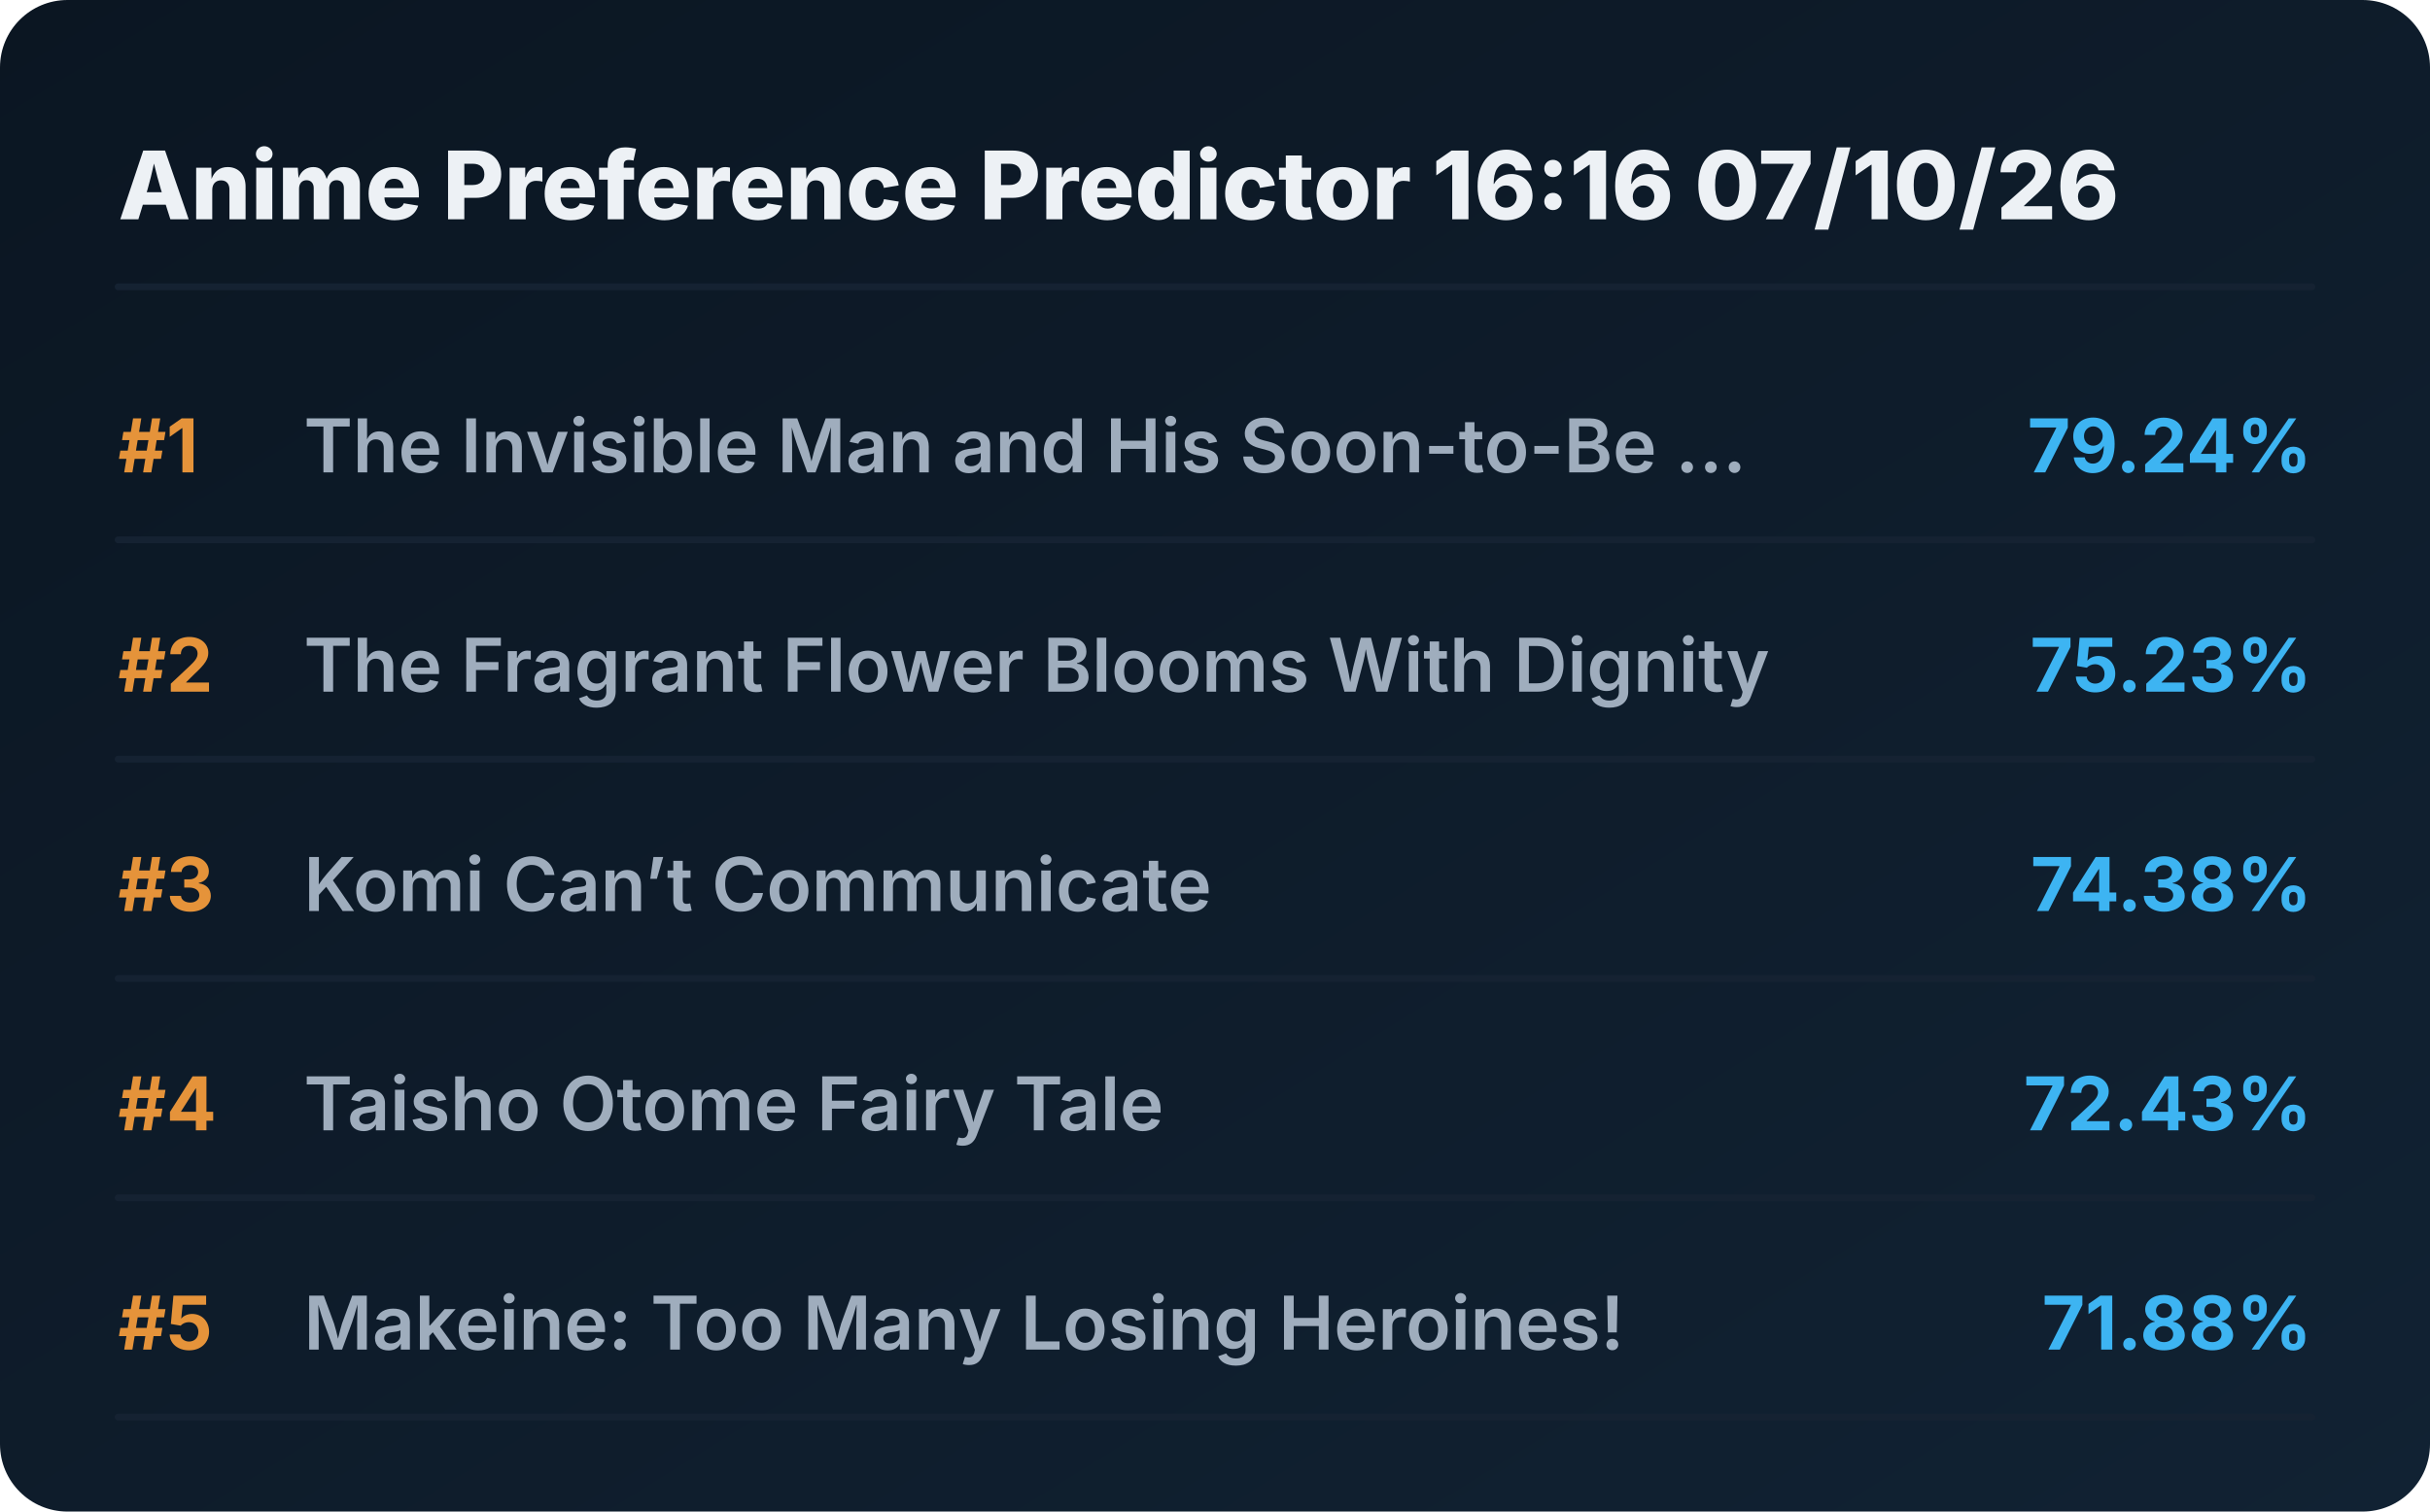
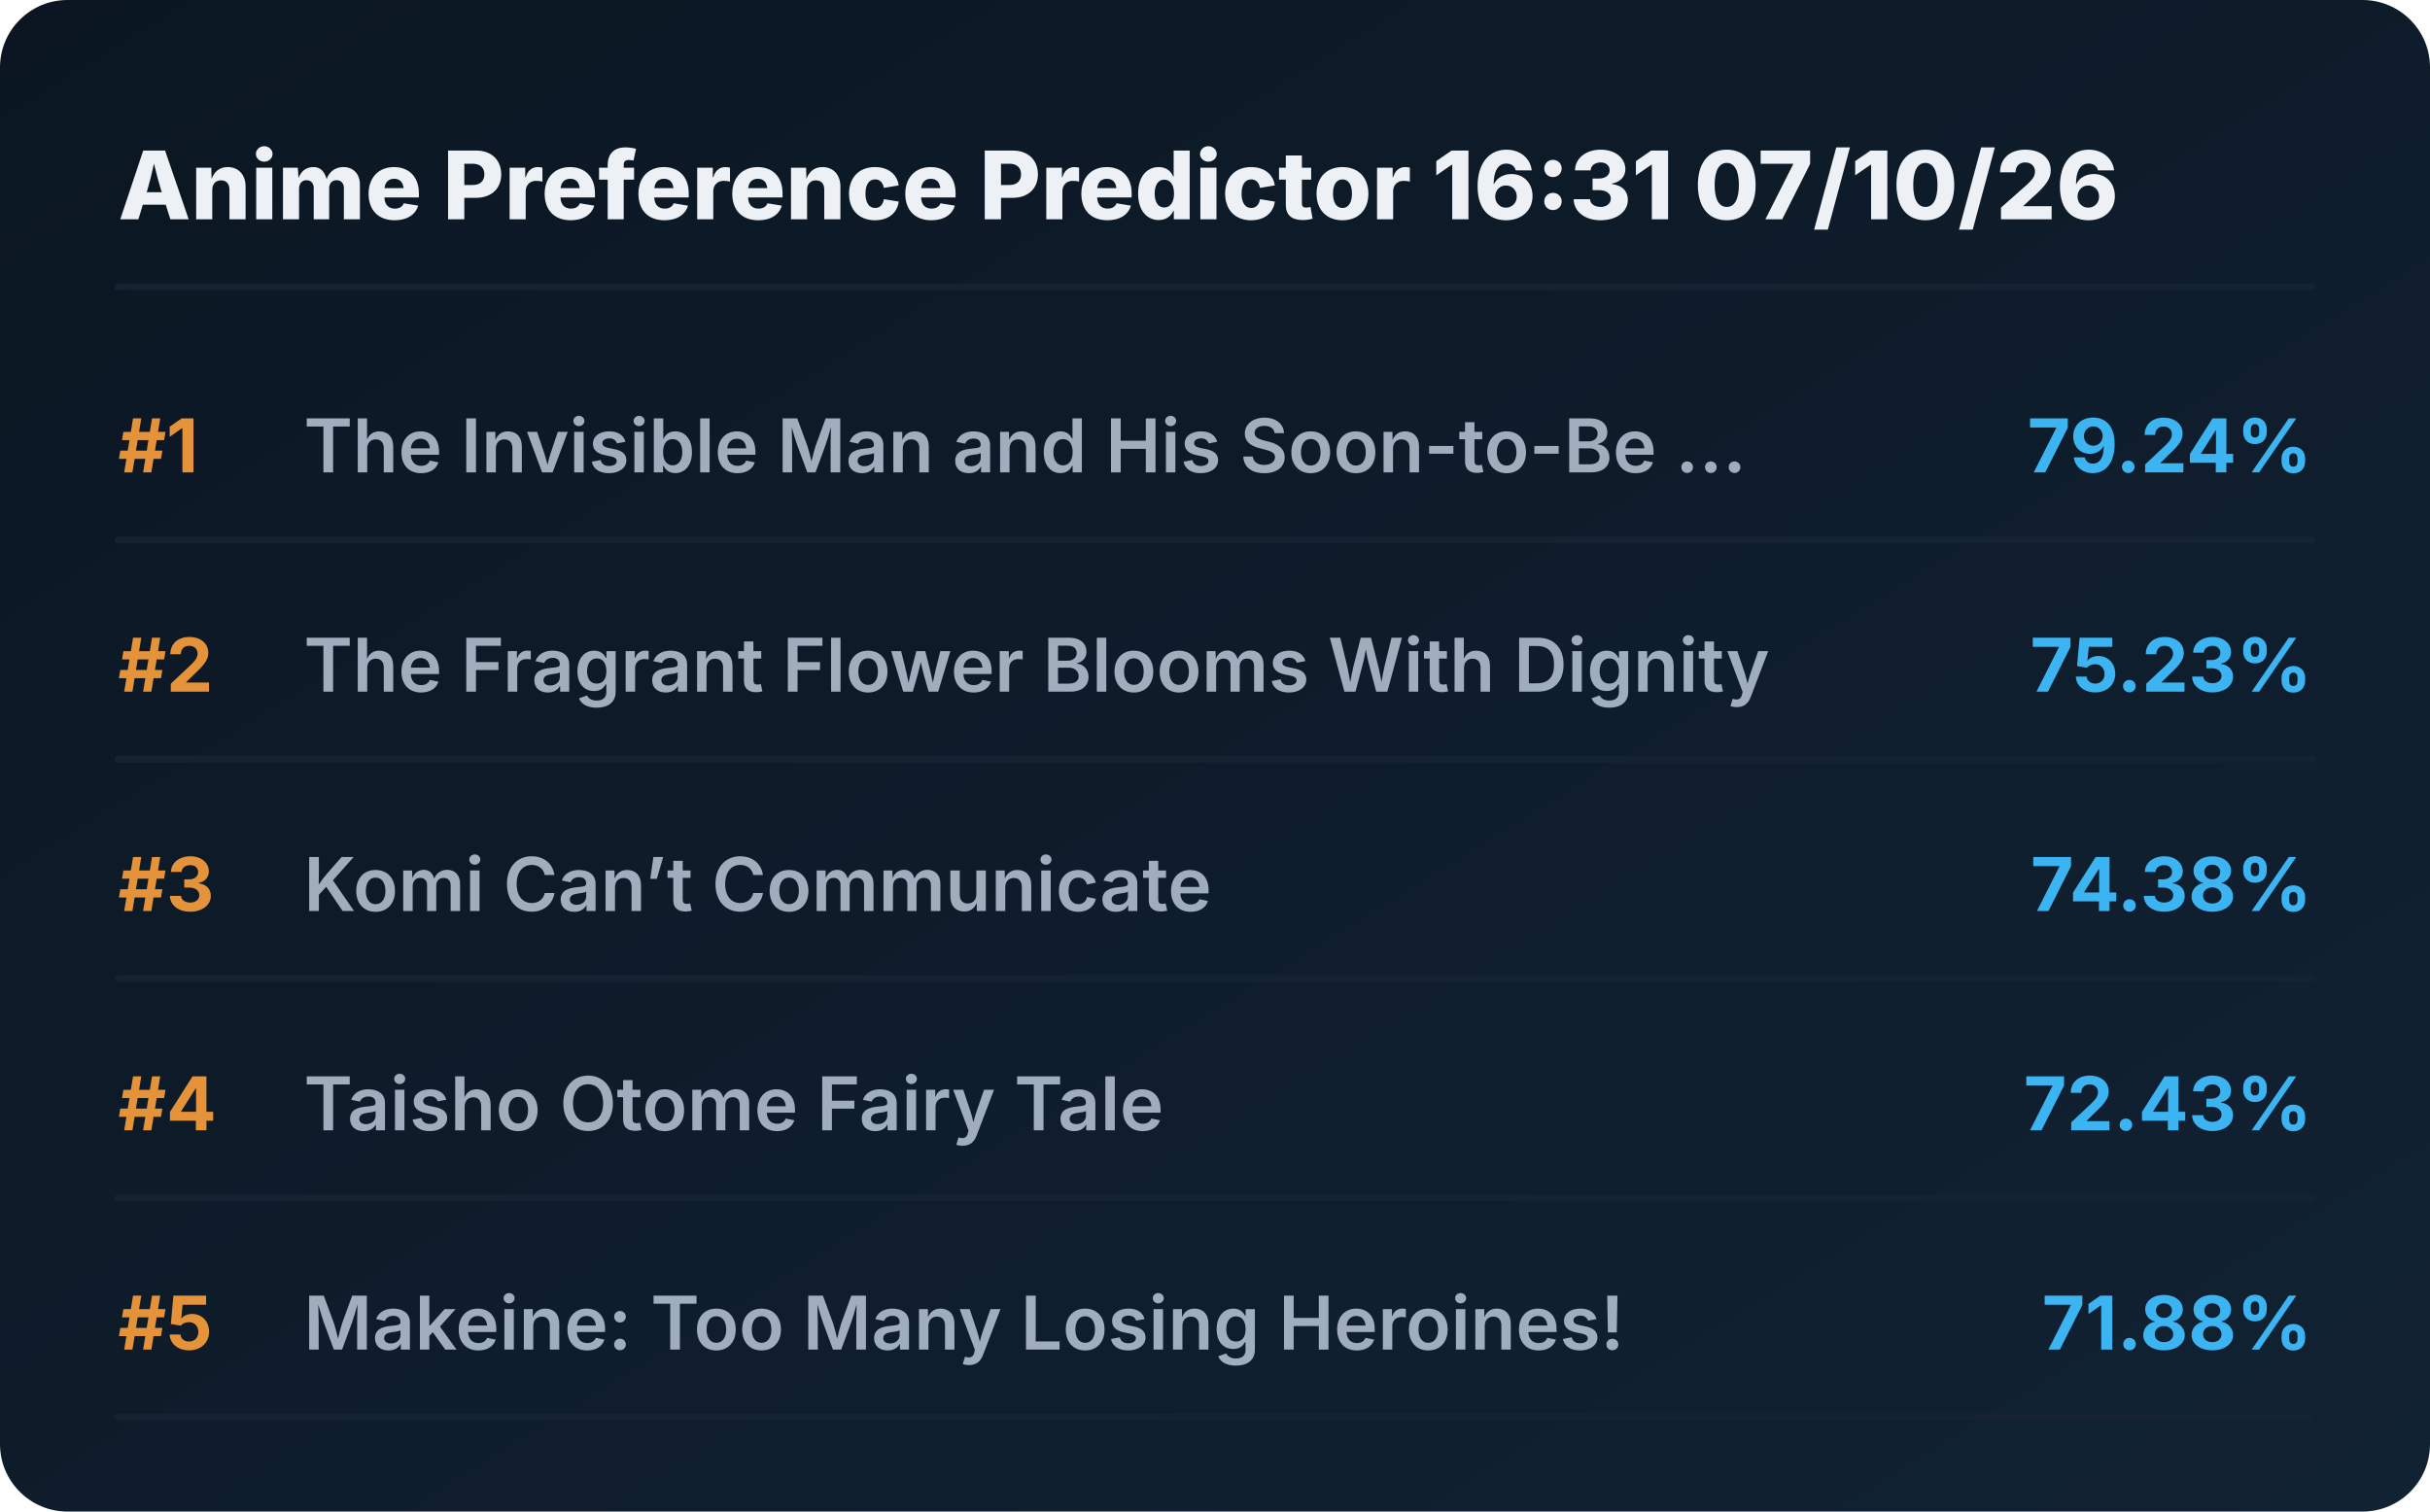
<svg xmlns="http://www.w3.org/2000/svg" viewBox="0 0 720 448" preserveAspectRatio="xMidYMid meet" style="width: 100%; height: auto; max-width: 720px;">
  <defs>
    <linearGradient id="boxGrad" x1="0%" y1="0%" x2="100%" y2="100%">
      <stop offset="0%" stop-color="#0b1622" />
      <stop offset="100%" stop-color="#112233" />
    </linearGradient>
    <clipPath id="titleClip">
      <rect x="90" y="0" width="510" height="100%" />
    </clipPath>
  </defs>
  <style>
    .bg { fill: url(#boxGrad); rx: 20px; }
    .header { font-family: 'Overpass', 'Inter', system-ui, sans-serif; font-weight: 800; font-size: 28px; fill: #edf1f5; }
    .rank { font-family: 'Overpass', 'Inter', system-ui, sans-serif; font-weight: 700; font-size: 22px; fill: #e5933a; }
    .title { font-family: 'Overpass', 'Inter', system-ui, sans-serif; font-weight: 600; font-size: 22px; fill: #9fadbd; }
    .score { font-family: 'Overpass', 'Inter', system-ui, sans-serif; font-weight: 700; font-size: 22px; fill: #3db4f2; }
    .line { stroke: #152232; stroke-width: 2; stroke-linecap: round; }
  </style>
  <rect class="bg" width="720" height="448" />
-   <text x="35" y="65" class="header">Anime Preference Predictor 16:16 07/10/26</text>
+   <text x="35" y="65" class="header">Anime Preference Predictor 16:31 07/10/26</text>
  <line x1="35" y1="85" x2="685" y2="85" class="line" />
  <g transform="translate(0, 0)">
    <text x="35" y="140" class="rank">#1</text>
    <text x="90" y="140" class="title">The Invisible Man and His Soon-to-Be ...</text>
    <text x="685" y="140" class="score" text-anchor="end">79.24%</text>
    <line x1="35" y1="160" x2="685" y2="160" class="line" />
  </g>
  <g transform="translate(0, 65)">
    <text x="35" y="140" class="rank">#2</text>
    <text x="90" y="140" class="title">The Fragrant Flower Blooms With Dignity</text>
    <text x="685" y="140" class="score" text-anchor="end">75.23%</text>
    <line x1="35" y1="160" x2="685" y2="160" class="line" />
  </g>
  <g transform="translate(0, 130)">
    <text x="35" y="140" class="rank">#3</text>
    <text x="90" y="140" class="title">Komi Can’t Communicate</text>
    <text x="685" y="140" class="score" text-anchor="end">74.38%</text>
    <line x1="35" y1="160" x2="685" y2="160" class="line" />
  </g>
  <g transform="translate(0, 195)">
    <text x="35" y="140" class="rank">#4</text>
    <text x="90" y="140" class="title">Taisho Otome Fairy Tale</text>
    <text x="685" y="140" class="score" text-anchor="end">72.43%</text>
    <line x1="35" y1="160" x2="685" y2="160" class="line" />
  </g>
  <g transform="translate(0, 260)">
    <text x="35" y="140" class="rank">#5</text>
    <text x="90" y="140" class="title">Makeine: Too Many Losing Heroines!</text>
    <text x="685" y="140" class="score" text-anchor="end">71.88%</text>
    <line x1="35" y1="160" x2="685" y2="160" class="line" />
  </g>
</svg>
